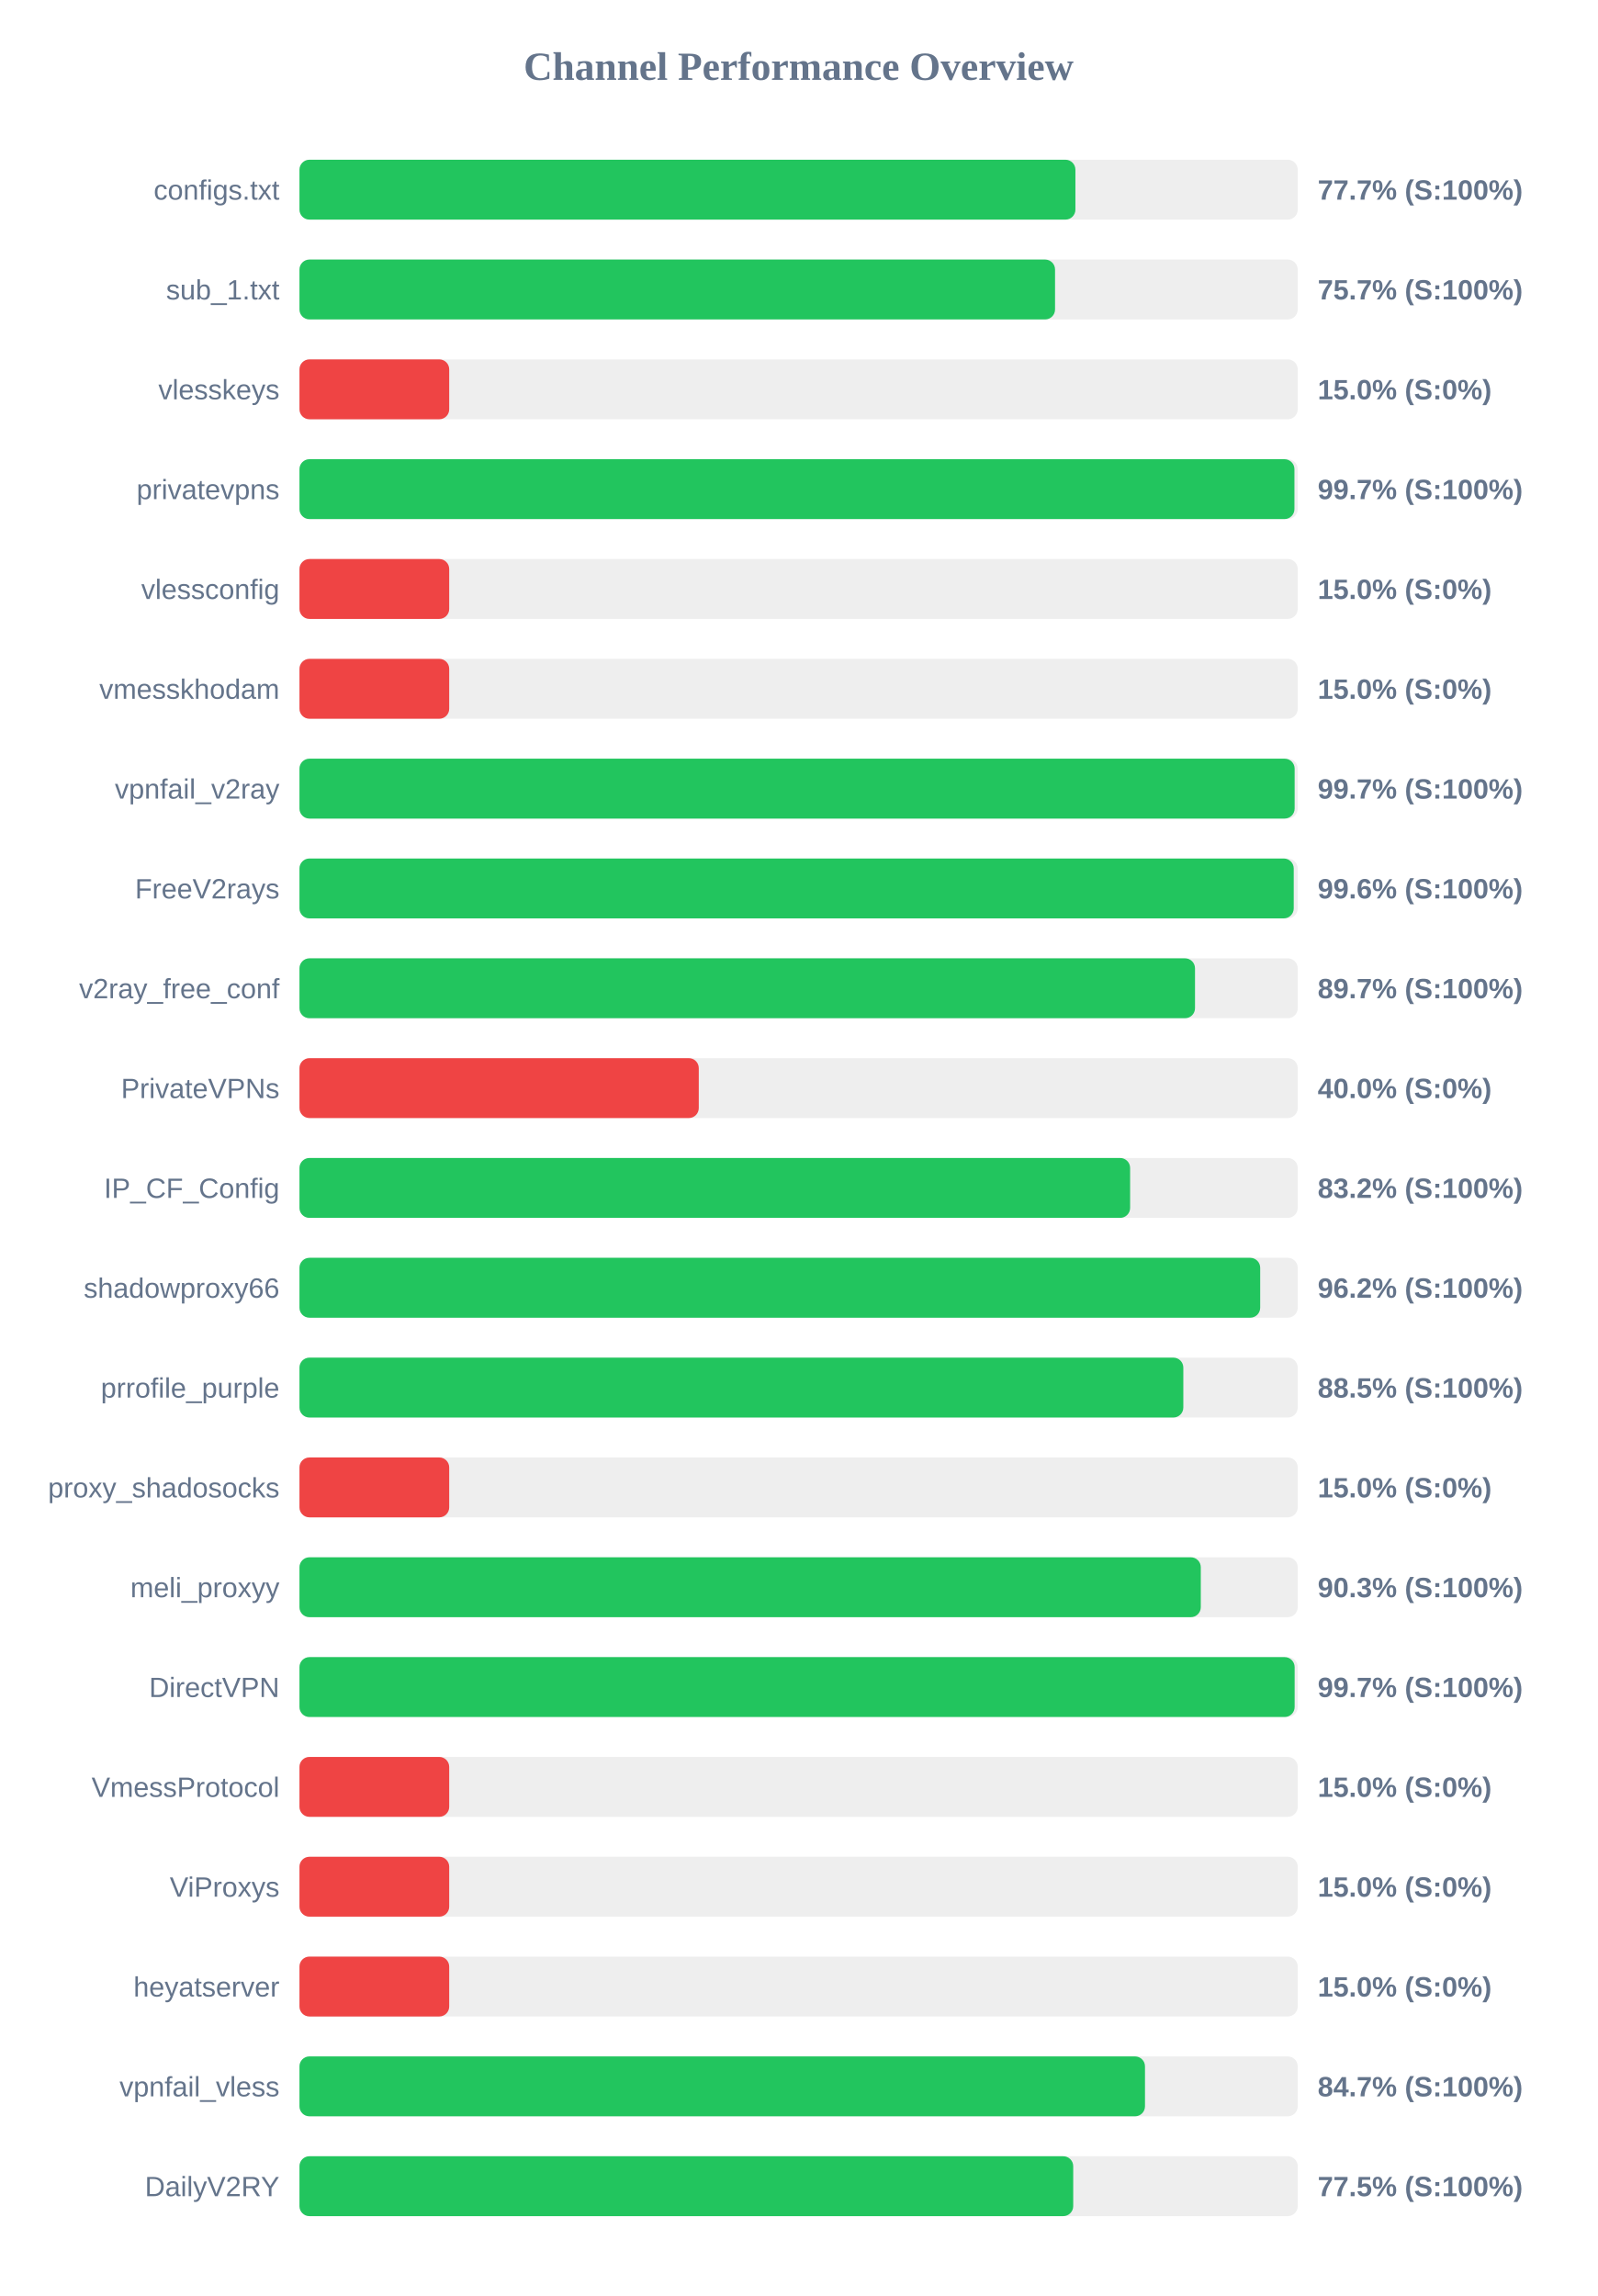
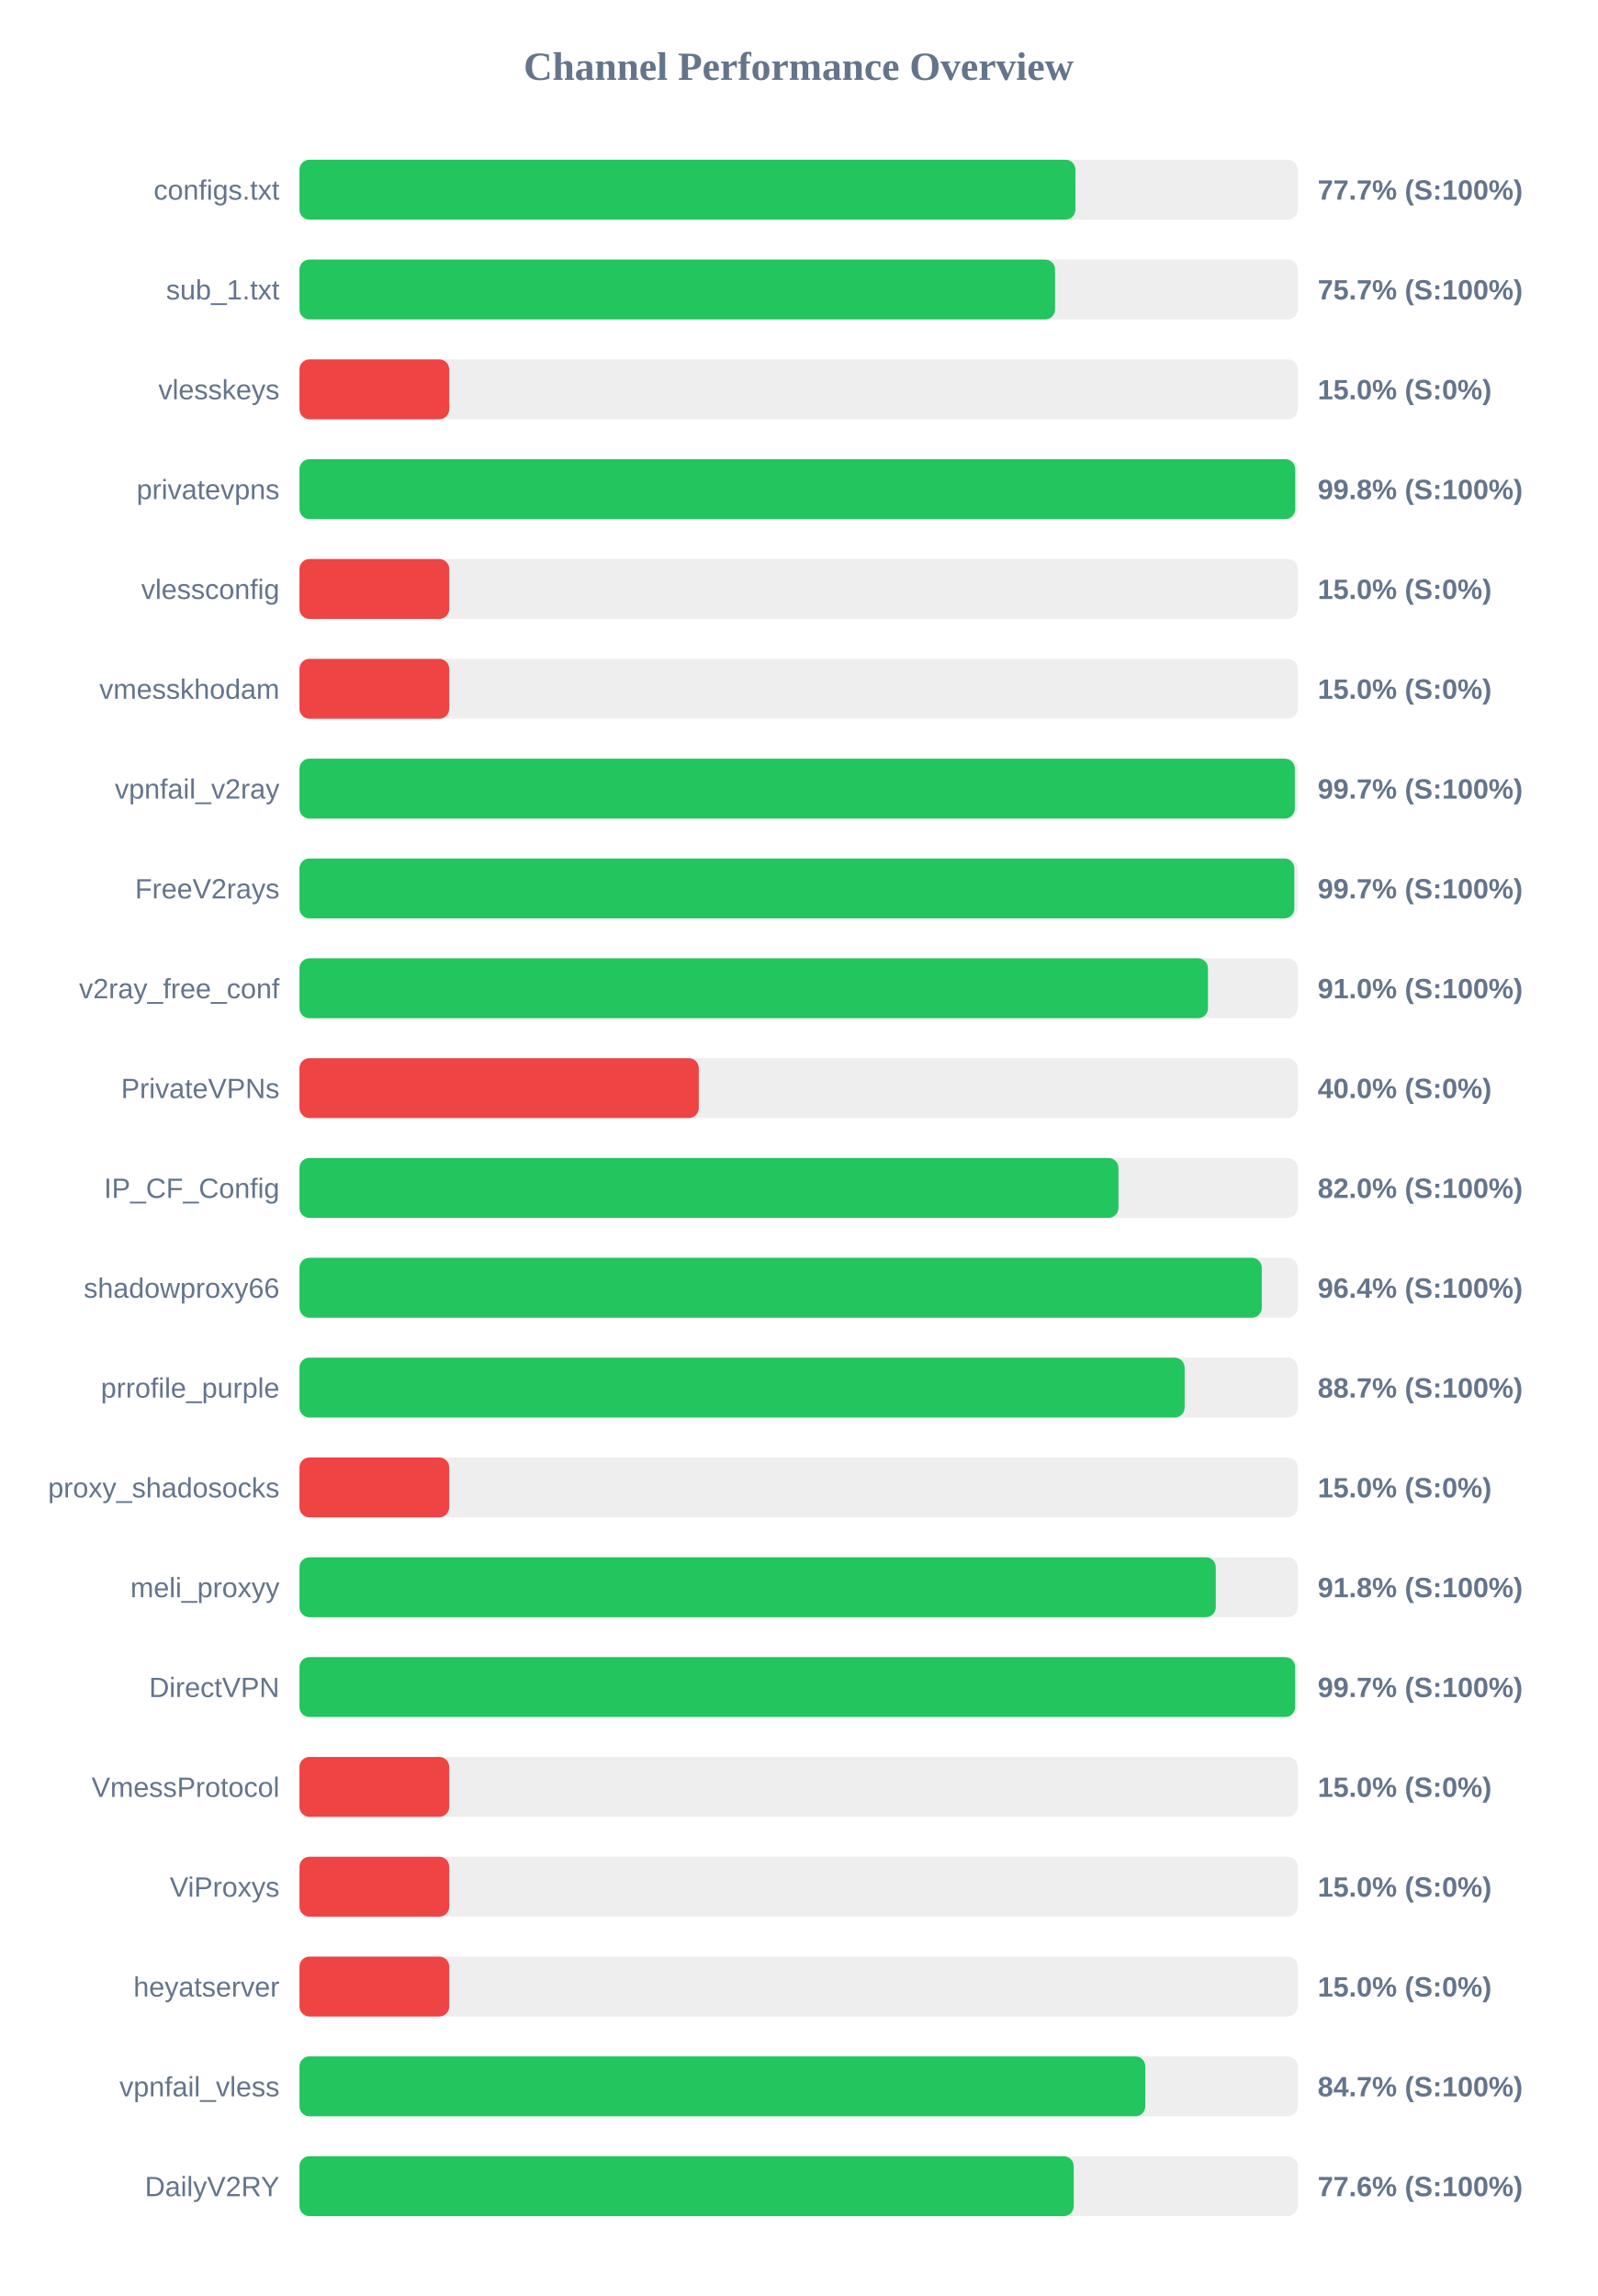
<svg xmlns="http://www.w3.org/2000/svg" width="800" height="1150" version="1.1">
  <style>
        .row { font: 14px Arial; fill: #64748b; }
        .score { font: bold 14px Arial; fill: #64748b; }
    </style>
  <text x="400" y="40" text-anchor="middle" font-size="20px" font-weight="bold" fill="#64748b">Channel Performance Overview</text>
  <rect x="150" y="80" width="500" height="30" fill="#eee" rx="5" />
  <rect x="150" y="80" width="388.65" height="30" fill="#22c55e" rx="5" />
  <text x="140" y="100" text-anchor="end" class="row">configs.txt</text>
  <text x="660" y="100" text-anchor="start" class="score">77.7% (S:100%)</text>
  <rect x="150" y="130" width="500" height="30" fill="#eee" rx="5" />
  <rect x="150" y="130" width="378.45" height="30" fill="#22c55e" rx="5" />
  <text x="140" y="150" text-anchor="end" class="row">sub_1.txt</text>
  <text x="660" y="150" text-anchor="start" class="score">75.7% (S:100%)</text>
  <rect x="150" y="180" width="500" height="30" fill="#eee" rx="5" />
  <rect x="150" y="180" width="75.0" height="30" fill="#ef4444" rx="5" />
  <text x="140" y="200" text-anchor="end" class="row">vlesskeys</text>
  <text x="660" y="200" text-anchor="start" class="score">15.0% (S:0%)</text>
  <rect x="150" y="230" width="500" height="30" fill="#eee" rx="5" />
-   <rect x="150" y="230" width="498.35" height="30" fill="#22c55e" rx="5" />
+   <rect x="150" y="230" width="498.75" height="30" fill="#22c55e" rx="5" />
  <text x="140" y="250" text-anchor="end" class="row">privatevpns</text>
-   <text x="660" y="250" text-anchor="start" class="score">99.7% (S:100%)</text>
+   <text x="660" y="250" text-anchor="start" class="score">99.8% (S:100%)</text>
  <rect x="150" y="280" width="500" height="30" fill="#eee" rx="5" />
  <rect x="150" y="280" width="75.0" height="30" fill="#ef4444" rx="5" />
  <text x="140" y="300" text-anchor="end" class="row">vlessconfig</text>
  <text x="660" y="300" text-anchor="start" class="score">15.0% (S:0%)</text>
  <rect x="150" y="330" width="500" height="30" fill="#eee" rx="5" />
  <rect x="150" y="330" width="75.0" height="30" fill="#ef4444" rx="5" />
  <text x="140" y="350" text-anchor="end" class="row">vmesskhodam</text>
  <text x="660" y="350" text-anchor="start" class="score">15.0% (S:0%)</text>
  <rect x="150" y="380" width="500" height="30" fill="#eee" rx="5" />
-   <rect x="150" y="380" width="498.45" height="30" fill="#22c55e" rx="5" />
+   <rect x="150" y="380" width="498.55" height="30" fill="#22c55e" rx="5" />
  <text x="140" y="400" text-anchor="end" class="row">vpnfail_v2ray</text>
  <text x="660" y="400" text-anchor="start" class="score">99.7% (S:100%)</text>
  <rect x="150" y="430" width="500" height="30" fill="#eee" rx="5" />
-   <rect x="150" y="430" width="498.0" height="30" fill="#22c55e" rx="5" />
+   <rect x="150" y="430" width="498.3" height="30" fill="#22c55e" rx="5" />
  <text x="140" y="450" text-anchor="end" class="row">FreeV2rays</text>
-   <text x="660" y="450" text-anchor="start" class="score">99.6% (S:100%)</text>
+   <text x="660" y="450" text-anchor="start" class="score">99.7% (S:100%)</text>
  <rect x="150" y="480" width="500" height="30" fill="#eee" rx="5" />
-   <rect x="150" y="480" width="448.55" height="30" fill="#22c55e" rx="5" />
+   <rect x="150" y="480" width="455.05" height="30" fill="#22c55e" rx="5" />
  <text x="140" y="500" text-anchor="end" class="row">v2ray_free_conf</text>
-   <text x="660" y="500" text-anchor="start" class="score">89.7% (S:100%)</text>
+   <text x="660" y="500" text-anchor="start" class="score">91.0% (S:100%)</text>
  <rect x="150" y="530" width="500" height="30" fill="#eee" rx="5" />
  <rect x="150" y="530" width="200.0" height="30" fill="#ef4444" rx="5" />
  <text x="140" y="550" text-anchor="end" class="row">PrivateVPNs</text>
  <text x="660" y="550" text-anchor="start" class="score">40.0% (S:0%)</text>
  <rect x="150" y="580" width="500" height="30" fill="#eee" rx="5" />
-   <rect x="150" y="580" width="416.05" height="30" fill="#22c55e" rx="5" />
+   <rect x="150" y="580" width="410.2" height="30" fill="#22c55e" rx="5" />
  <text x="140" y="600" text-anchor="end" class="row">IP_CF_Config</text>
-   <text x="660" y="600" text-anchor="start" class="score">83.2% (S:100%)</text>
+   <text x="660" y="600" text-anchor="start" class="score">82.0% (S:100%)</text>
  <rect x="150" y="630" width="500" height="30" fill="#eee" rx="5" />
-   <rect x="150" y="630" width="481.2" height="30" fill="#22c55e" rx="5" />
+   <rect x="150" y="630" width="482.0" height="30" fill="#22c55e" rx="5" />
  <text x="140" y="650" text-anchor="end" class="row">shadowproxy66</text>
-   <text x="660" y="650" text-anchor="start" class="score">96.2% (S:100%)</text>
+   <text x="660" y="650" text-anchor="start" class="score">96.4% (S:100%)</text>
  <rect x="150" y="680" width="500" height="30" fill="#eee" rx="5" />
-   <rect x="150" y="680" width="442.7" height="30" fill="#22c55e" rx="5" />
+   <rect x="150" y="680" width="443.35" height="30" fill="#22c55e" rx="5" />
  <text x="140" y="700" text-anchor="end" class="row">prrofile_purple</text>
-   <text x="660" y="700" text-anchor="start" class="score">88.5% (S:100%)</text>
+   <text x="660" y="700" text-anchor="start" class="score">88.7% (S:100%)</text>
  <rect x="150" y="730" width="500" height="30" fill="#eee" rx="5" />
  <rect x="150" y="730" width="75.0" height="30" fill="#ef4444" rx="5" />
  <text x="140" y="750" text-anchor="end" class="row">proxy_shadosocks</text>
  <text x="660" y="750" text-anchor="start" class="score">15.0% (S:0%)</text>
  <rect x="150" y="780" width="500" height="30" fill="#eee" rx="5" />
-   <rect x="150" y="780" width="451.45" height="30" fill="#22c55e" rx="5" />
+   <rect x="150" y="780" width="458.95" height="30" fill="#22c55e" rx="5" />
  <text x="140" y="800" text-anchor="end" class="row">meli_proxyy</text>
-   <text x="660" y="800" text-anchor="start" class="score">90.3% (S:100%)</text>
+   <text x="660" y="800" text-anchor="start" class="score">91.8% (S:100%)</text>
  <rect x="150" y="830" width="500" height="30" fill="#eee" rx="5" />
-   <rect x="150" y="830" width="498.45" height="30" fill="#22c55e" rx="5" />
+   <rect x="150" y="830" width="498.7" height="30" fill="#22c55e" rx="5" />
  <text x="140" y="850" text-anchor="end" class="row">DirectVPN</text>
  <text x="660" y="850" text-anchor="start" class="score">99.7% (S:100%)</text>
  <rect x="150" y="880" width="500" height="30" fill="#eee" rx="5" />
  <rect x="150" y="880" width="75.0" height="30" fill="#ef4444" rx="5" />
  <text x="140" y="900" text-anchor="end" class="row">VmessProtocol</text>
  <text x="660" y="900" text-anchor="start" class="score">15.0% (S:0%)</text>
  <rect x="150" y="930" width="500" height="30" fill="#eee" rx="5" />
  <rect x="150" y="930" width="75.0" height="30" fill="#ef4444" rx="5" />
  <text x="140" y="950" text-anchor="end" class="row">ViProxys</text>
  <text x="660" y="950" text-anchor="start" class="score">15.0% (S:0%)</text>
  <rect x="150" y="980" width="500" height="30" fill="#eee" rx="5" />
  <rect x="150" y="980" width="75.0" height="30" fill="#ef4444" rx="5" />
  <text x="140" y="1000" text-anchor="end" class="row">heyatserver</text>
  <text x="660" y="1000" text-anchor="start" class="score">15.0% (S:0%)</text>
  <rect x="150" y="1030" width="500" height="30" fill="#eee" rx="5" />
-   <rect x="150" y="1030" width="423.5" height="30" fill="#22c55e" rx="5" />
+   <rect x="150" y="1030" width="423.65" height="30" fill="#22c55e" rx="5" />
  <text x="140" y="1050" text-anchor="end" class="row">vpnfail_vless</text>
  <text x="660" y="1050" text-anchor="start" class="score">84.7% (S:100%)</text>
  <rect x="150" y="1080" width="500" height="30" fill="#eee" rx="5" />
-   <rect x="150" y="1080" width="387.55" height="30" fill="#22c55e" rx="5" />
+   <rect x="150" y="1080" width="387.8" height="30" fill="#22c55e" rx="5" />
  <text x="140" y="1100" text-anchor="end" class="row">DailyV2RY</text>
-   <text x="660" y="1100" text-anchor="start" class="score">77.5% (S:100%)</text>
+   <text x="660" y="1100" text-anchor="start" class="score">77.6% (S:100%)</text>
</svg>
